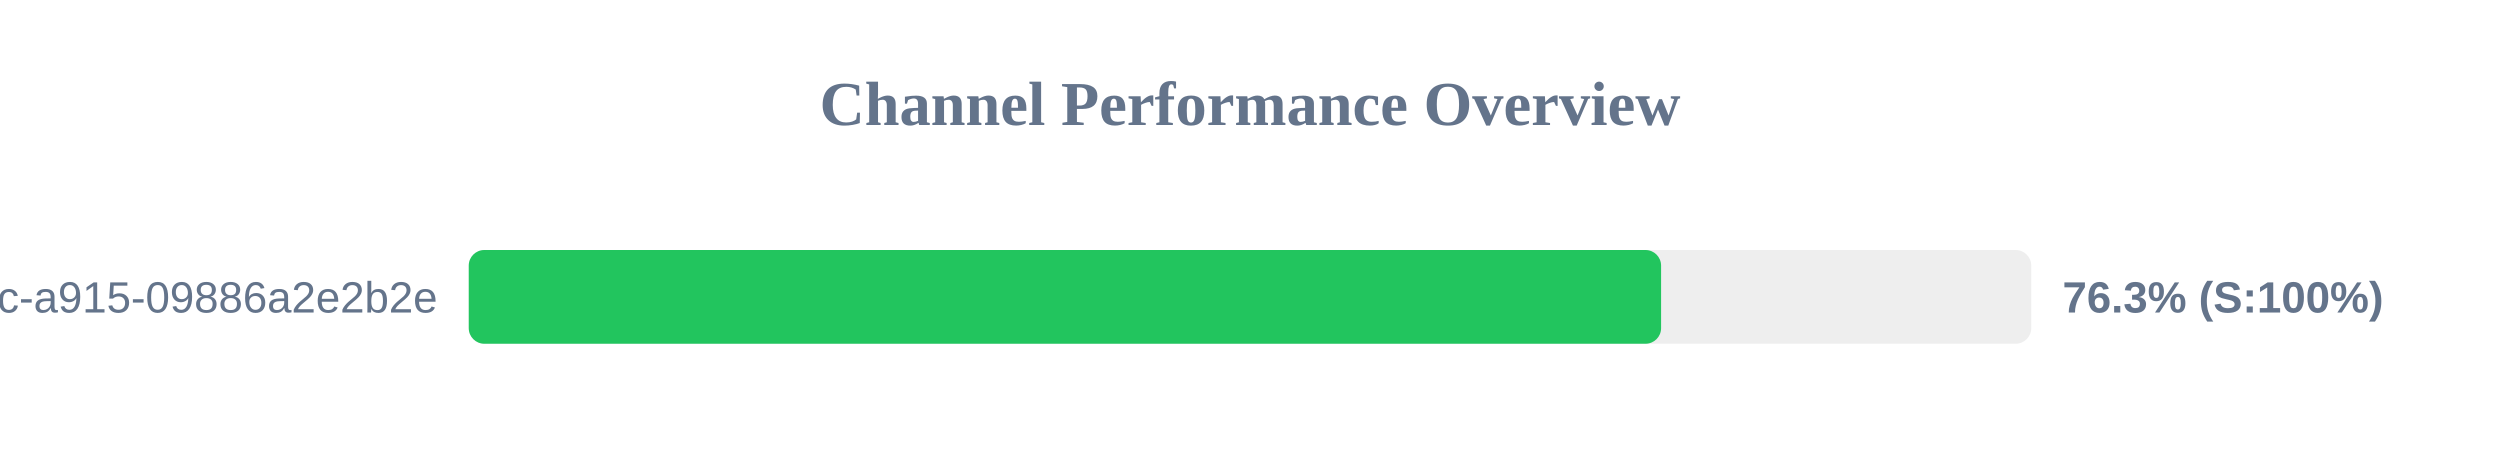
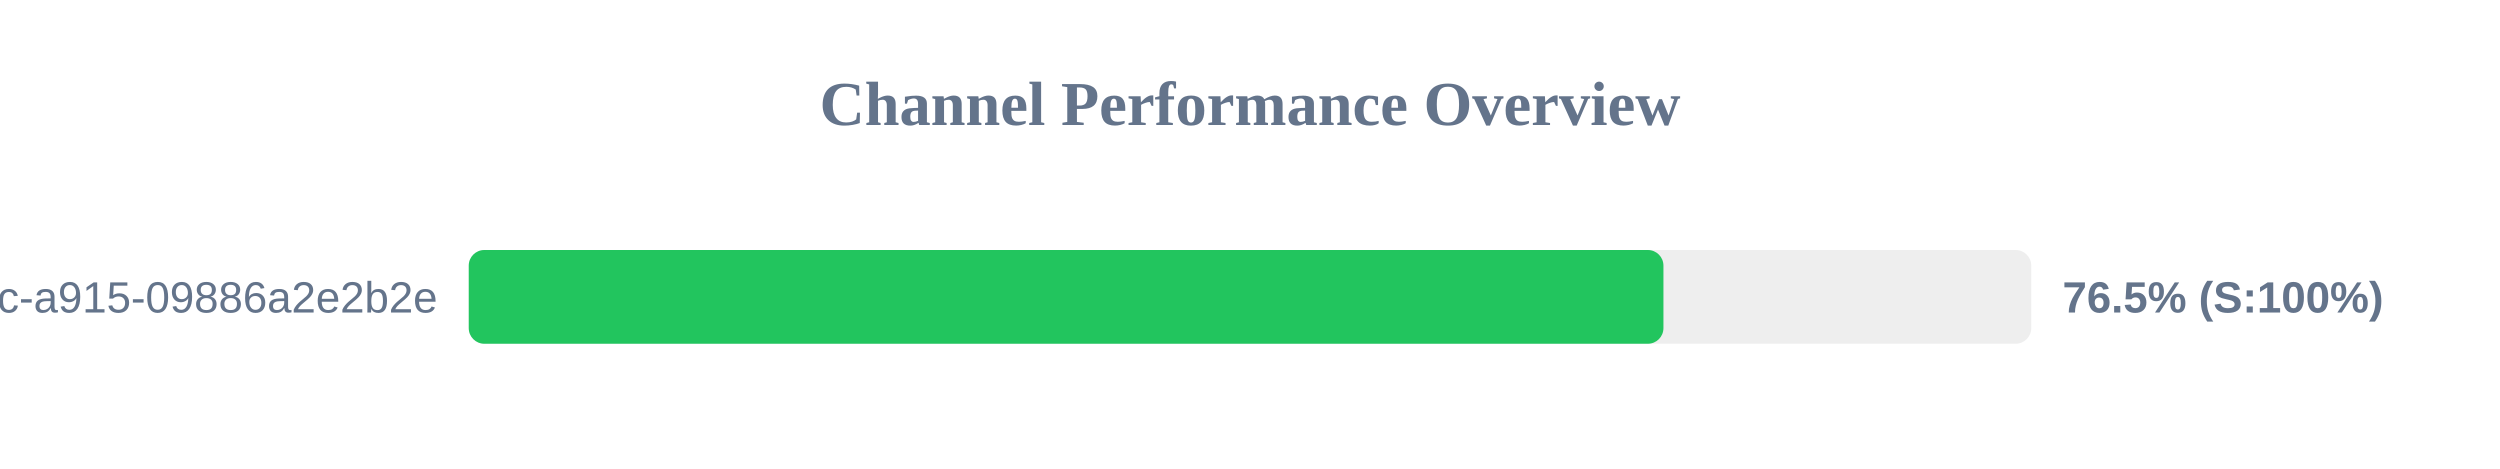
<svg xmlns="http://www.w3.org/2000/svg" width="800" height="150" version="1.1">
  <style>
        .row { font: 14px Arial; fill: #64748b; }
        .score { font: bold 14px Arial; fill: #64748b; }
    </style>
  <text x="400" y="40" text-anchor="middle" font-size="20px" font-weight="bold" fill="#64748b">Channel Performance Overview</text>
  <rect x="150" y="80" width="500" height="30" fill="#eee" rx="5" />
-   <rect x="150" y="80" width="381.55" height="30" fill="#22c55e" rx="5" />
+   <rect x="150" y="80" width="382.3" height="30" fill="#22c55e" rx="5" />
  <text x="140" y="100" text-anchor="end" class="row">?uuid=52816135-d3bc-46bc-a915-09886a2e2b2e</text>
-   <text x="660" y="100" text-anchor="start" class="score">76.3% (S:100%)</text>
+   <text x="660" y="100" text-anchor="start" class="score">76.5% (S:100%)</text>
</svg>
